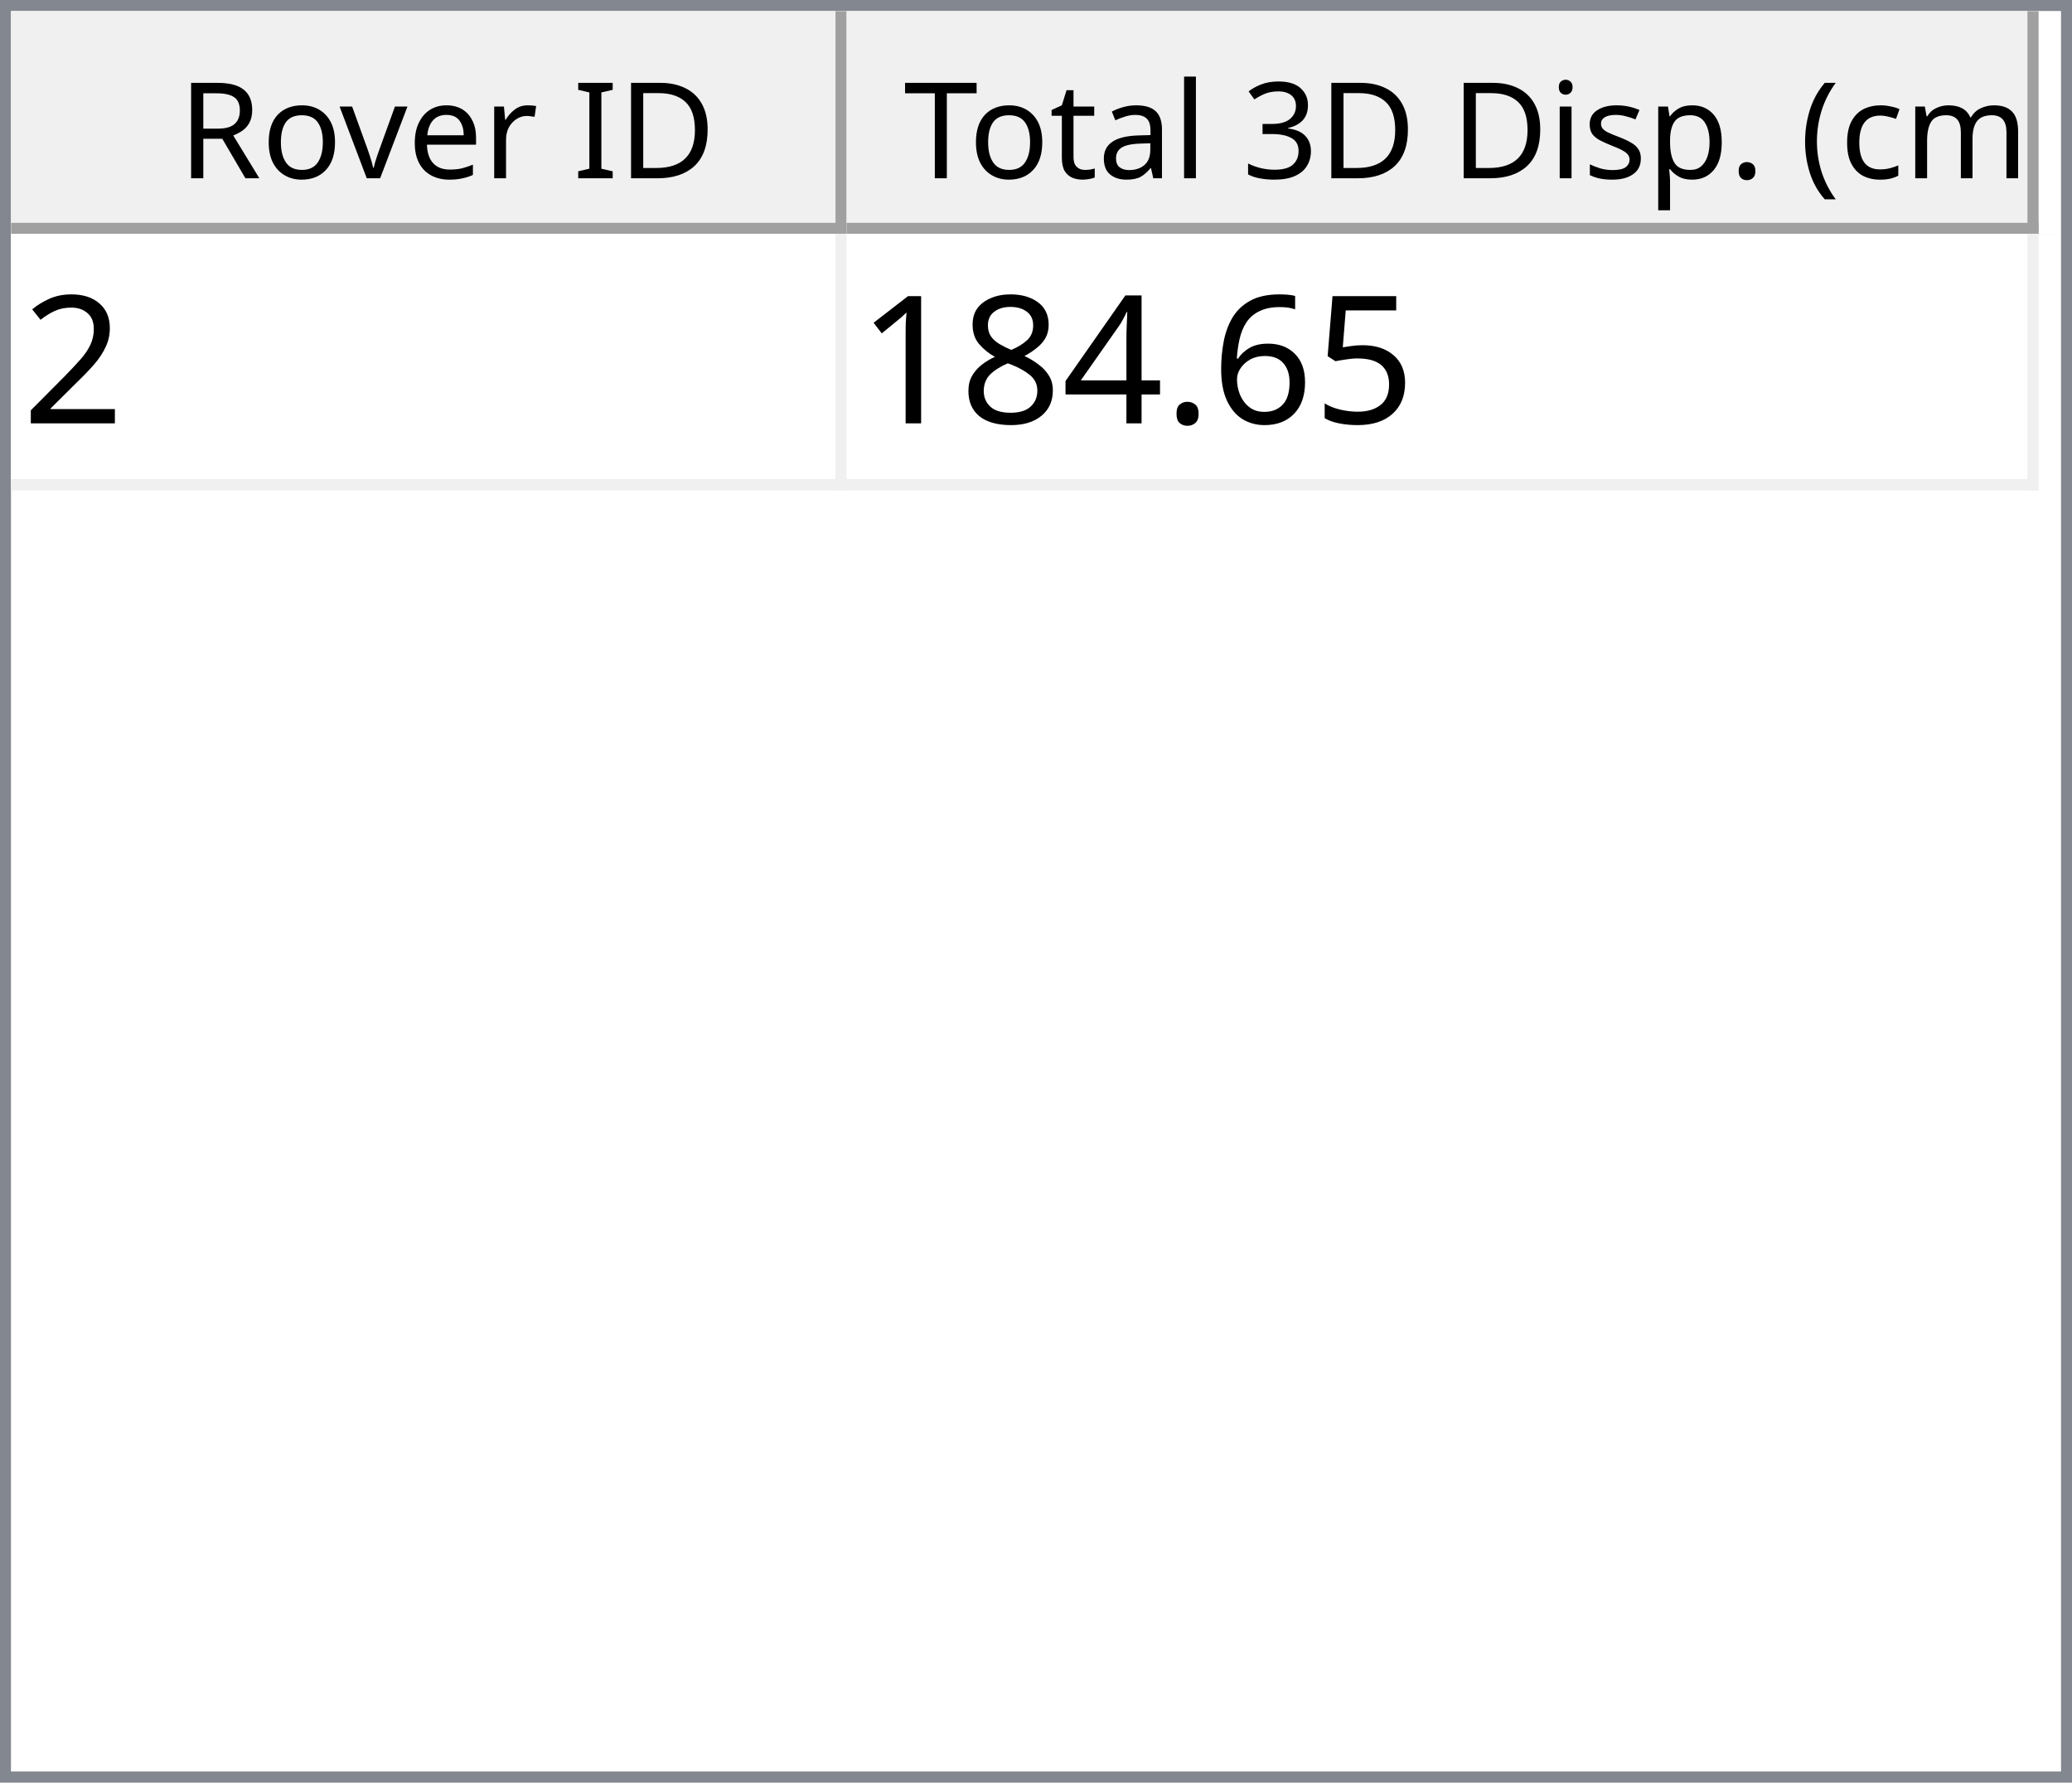
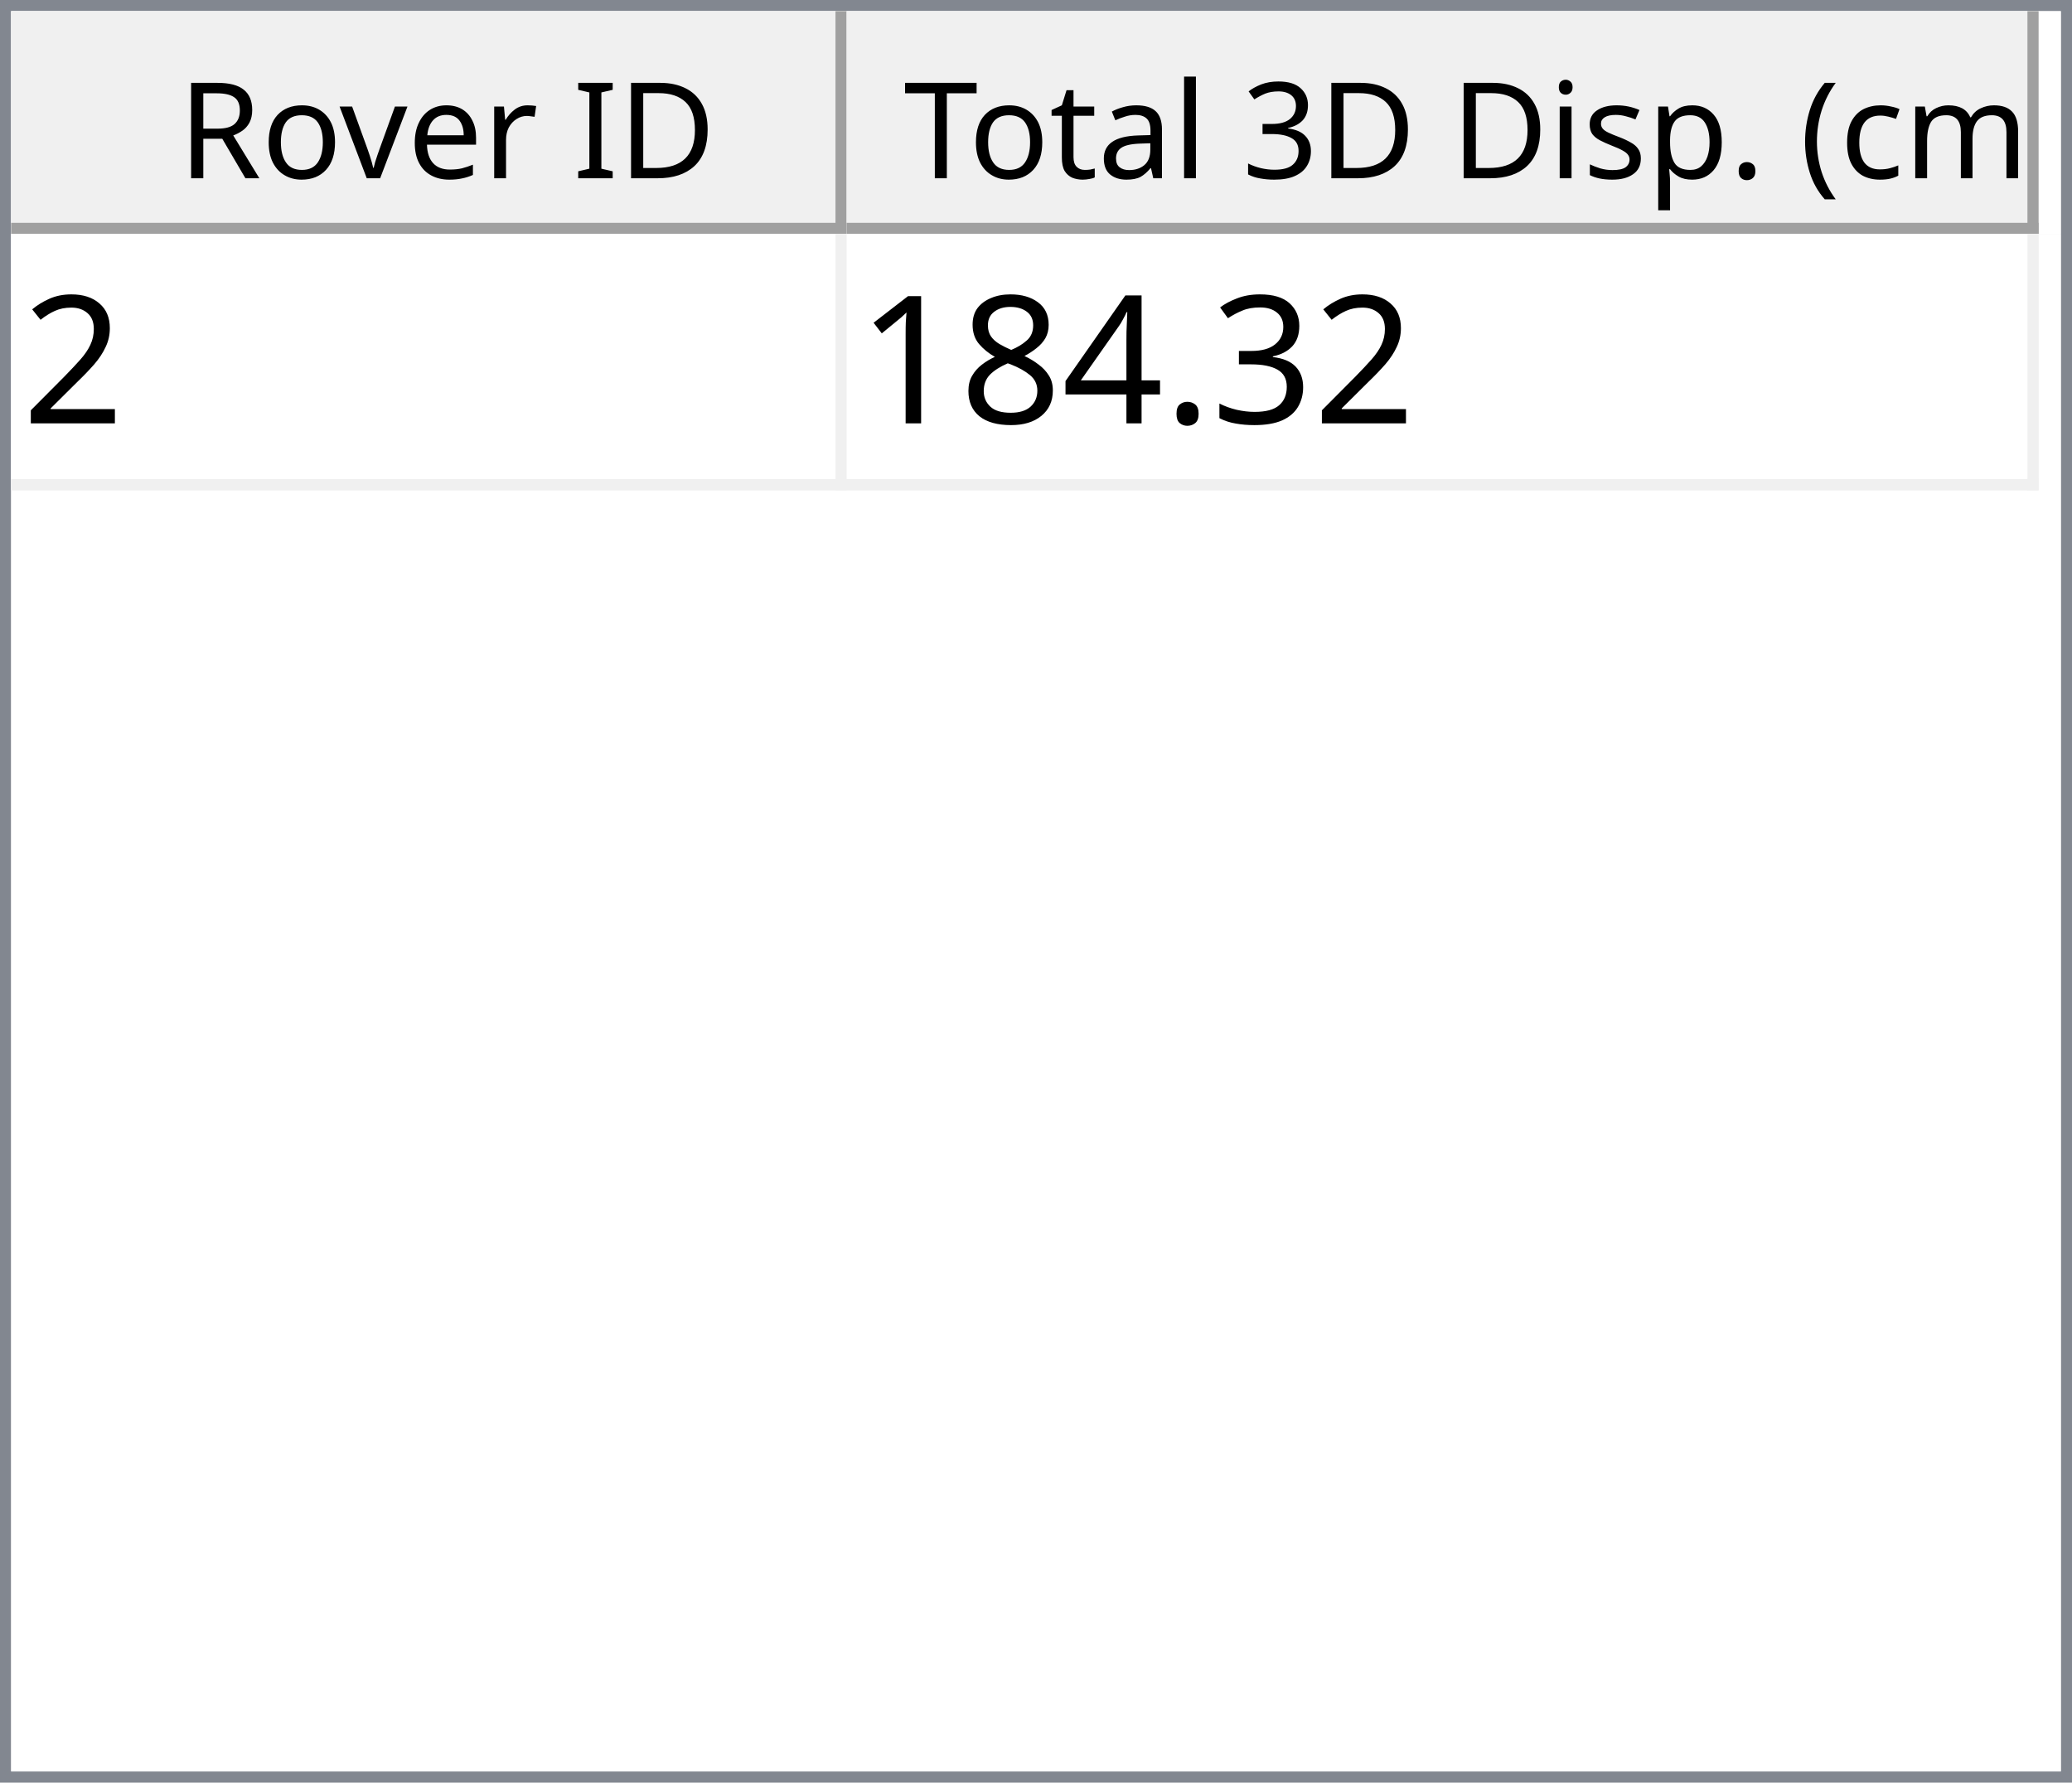
<svg xmlns="http://www.w3.org/2000/svg" style="fill-opacity:1; color-rendering:auto; color-interpolation:auto; text-rendering:auto; stroke:black; stroke-linecap:square; stroke-miterlimit:10; shape-rendering:auto; stroke-opacity:1; fill:black; stroke-dasharray:none; font-weight:normal; stroke-width:1; font-family:'Dialog'; font-style:normal; stroke-linejoin:miter; font-size:12px; stroke-dashoffset:0; image-rendering:auto;" width="186" height="160">
  <defs id="genericDefs" />
  <g>
    <defs id="defs1">
      <clipPath clipPathUnits="userSpaceOnUse" id="clipPath1">
        <path d="M0 0 L186 0 L186 160 L0 160 L0 0 Z" />
      </clipPath>
      <clipPath clipPathUnits="userSpaceOnUse" id="clipPath2">
        <path d="M0 0 L0 160 L186 160 L186 0 Z" />
      </clipPath>
      <clipPath clipPathUnits="userSpaceOnUse" id="clipPath3">
        <path d="M0 0 L0 20 L184 20 L184 0 Z" />
      </clipPath>
      <clipPath clipPathUnits="userSpaceOnUse" id="clipPath4">
        <path d="M0 0 L0 20 L75 20 L75 0 Z" />
      </clipPath>
      <clipPath clipPathUnits="userSpaceOnUse" id="clipPath5">
        <path d="M1 1 L1 19 L74 19 L74 1 Z" />
      </clipPath>
      <clipPath clipPathUnits="userSpaceOnUse" id="clipPath6">
        <path d="M0 0 L0 18 L73 18 L73 0 Z" />
      </clipPath>
      <clipPath clipPathUnits="userSpaceOnUse" id="clipPath7">
        <path d="M-0.5 -0.5 L-0.5 19.5 L74.5 19.5 L74.5 -0.5 Z" />
      </clipPath>
      <clipPath clipPathUnits="userSpaceOnUse" id="clipPath8">
        <path d="M0 0 L0 20 L107 20 L107 0 Z" />
      </clipPath>
      <clipPath clipPathUnits="userSpaceOnUse" id="clipPath9">
        <path d="M1 1 L1 19 L106 19 L106 1 Z" />
      </clipPath>
      <clipPath clipPathUnits="userSpaceOnUse" id="clipPath10">
        <path d="M0 0 L0 18 L105 18 L105 0 Z" />
      </clipPath>
      <clipPath clipPathUnits="userSpaceOnUse" id="clipPath11">
        <path d="M-0.5 -0.5 L-0.5 19.5 L106.5 19.5 L106.5 -0.5 Z" />
      </clipPath>
      <clipPath clipPathUnits="userSpaceOnUse" id="clipPath12">
        <path d="M0 0 L0 138 L184 138 L184 0 Z" />
      </clipPath>
      <clipPath clipPathUnits="userSpaceOnUse" id="clipPath13">
        <path d="M0 0 L0 23 L182 23 L182 0 Z" />
      </clipPath>
      <clipPath clipPathUnits="userSpaceOnUse" id="clipPath14">
        <path d="M-0.5 -0.5 L-0.5 22.5 L181.5 22.5 L181.5 -0.5 Z" />
      </clipPath>
      <clipPath clipPathUnits="userSpaceOnUse" id="clipPath15">
        <path d="M0 0 L0 22 L74 22 L74 0 Z" />
      </clipPath>
      <clipPath clipPathUnits="userSpaceOnUse" id="clipPath16">
        <path d="M0 0 L0 22 L106 22 L106 0 Z" />
      </clipPath>
      <font horiz-adv-x="64.551" id="font1">
        <font-face ascent="107.91" descent="25.098" units-per-em="100" style="font-style:normal; font-family:Segoe UI; font-weight:normal;" />
        <missing-glyph horiz-adv-x="64.551" d="M8.109 0 L8.109 68.266 L56.453 68.266 L56.453 0 L8.109 0 ZM15.328 7.234 L49.219 7.234 L49.219 61.031 L15.328 61.031 L15.328 7.234 Z" />
        <glyph unicode="D" horiz-adv-x="70.117" d="M9.188 0 L9.188 70.016 L28.516 70.016 Q65.531 70.016 65.531 35.891 Q65.531 19.672 55.25 9.836 Q44.969 0 27.734 0 L9.188 0 ZM17.391 62.594 L17.391 7.422 L27.828 7.422 Q41.609 7.422 49.273 14.797 Q56.938 22.172 56.938 35.688 Q56.938 62.594 28.328 62.594 L17.391 62.594 Z" />
        <glyph unicode="I" horiz-adv-x="26.611" d="M17.391 0 L9.188 0 L9.188 70.016 L17.391 70.016 L17.391 0 Z" />
        <glyph unicode=" " horiz-adv-x="27.393" d="" />
        <glyph unicode="r" horiz-adv-x="34.766" d="M34.188 41.891 Q32.078 43.5 28.125 43.5 Q23 43.5 19.555 38.672 Q16.109 33.844 16.109 25.484 L16.109 0 L8.109 0 L8.109 50 L16.109 50 L16.109 39.703 L16.312 39.703 Q18.016 44.969 21.531 47.922 Q25.047 50.875 29.391 50.875 Q32.516 50.875 34.188 50.203 L34.188 41.891 Z" />
        <glyph unicode="e" horiz-adv-x="52.295" d="M48.297 23 L12.984 23 Q13.188 14.656 17.484 10.109 Q21.781 5.562 29.297 5.562 Q37.75 5.562 44.828 11.141 L44.828 3.609 Q38.234 -1.172 27.391 -1.172 Q16.797 -1.172 10.742 5.641 Q4.688 12.453 4.688 24.812 Q4.688 36.469 11.305 43.82 Q17.922 51.172 27.734 51.172 Q37.547 51.172 42.922 44.828 Q48.297 38.484 48.297 27.203 L48.297 23 ZM40.094 29.781 Q40.047 36.719 36.75 40.578 Q33.453 44.438 27.594 44.438 Q21.922 44.438 17.969 40.383 Q14.016 36.328 13.094 29.781 L40.094 29.781 Z" />
        <glyph unicode="v" horiz-adv-x="47.9" d="M47.406 50 L27.484 0 L19.625 0 L0.688 50 L9.469 50 L22.172 13.672 Q23.578 9.672 23.922 6.688 L24.125 6.688 Q24.609 10.453 25.688 13.484 L38.969 50 L47.406 50 Z" />
        <glyph unicode="o" horiz-adv-x="58.594" d="M29 -1.172 Q17.922 -1.172 11.305 5.836 Q4.688 12.844 4.688 24.422 Q4.688 37.016 11.57 44.094 Q18.453 51.172 30.172 51.172 Q41.359 51.172 47.633 44.289 Q53.906 37.406 53.906 25.203 Q53.906 13.234 47.141 6.031 Q40.375 -1.172 29 -1.172 ZM29.594 44.438 Q21.875 44.438 17.383 39.188 Q12.891 33.938 12.891 24.703 Q12.891 15.828 17.43 10.695 Q21.969 5.562 29.594 5.562 Q37.359 5.562 41.531 10.594 Q45.703 15.625 45.703 24.906 Q45.703 34.281 41.531 39.359 Q37.359 44.438 29.594 44.438 Z" />
        <glyph unicode="R" horiz-adv-x="59.814" d="M59.375 0 L49.609 0 L37.891 19.625 Q36.281 22.359 34.766 24.289 Q33.25 26.219 31.664 27.438 Q30.078 28.656 28.25 29.219 Q26.422 29.781 24.125 29.781 L17.391 29.781 L17.391 0 L9.188 0 L9.188 70.016 L30.078 70.016 Q34.672 70.016 38.555 68.867 Q42.438 67.719 45.289 65.375 Q48.141 63.031 49.758 59.547 Q51.375 56.062 51.375 51.375 Q51.375 47.703 50.273 44.656 Q49.172 41.609 47.148 39.211 Q45.125 36.812 42.266 35.133 Q39.406 33.453 35.844 32.516 L35.844 32.328 Q37.594 31.547 38.891 30.547 Q40.188 29.547 41.359 28.18 Q42.531 26.812 43.68 25.078 Q44.828 23.344 46.234 21.047 L59.375 0 ZM17.391 62.594 L17.391 37.203 L28.516 37.203 Q31.594 37.203 34.203 38.133 Q36.812 39.062 38.719 40.797 Q40.625 42.531 41.703 45.047 Q42.781 47.562 42.781 50.688 Q42.781 56.297 39.141 59.445 Q35.5 62.594 28.609 62.594 L17.391 62.594 Z" />
        <glyph unicode=")" horiz-adv-x="30.176" d="M8.297 -15.922 L1.172 -15.922 Q16.406 2.344 16.406 26.812 Q16.406 51.469 1.078 70.016 L8.297 70.016 Q23.531 52.156 23.531 26.703 Q23.531 1.375 8.297 -15.922 Z" />
        <glyph unicode="m" horiz-adv-x="86.133" d="M79.109 0 L71.094 0 L71.094 28.719 Q71.094 37.016 68.531 40.727 Q65.969 44.438 59.906 44.438 Q54.781 44.438 51.195 39.75 Q47.609 35.062 47.609 28.516 L47.609 0 L39.594 0 L39.594 29.688 Q39.594 44.438 28.219 44.438 Q22.953 44.438 19.531 40.016 Q16.109 35.594 16.109 28.516 L16.109 0 L8.109 0 L8.109 50 L16.109 50 L16.109 42.094 L16.312 42.094 Q21.625 51.172 31.844 51.172 Q36.969 51.172 40.773 48.312 Q44.578 45.453 46 40.828 Q51.562 51.172 62.594 51.172 Q79.109 51.172 79.109 30.812 L79.109 0 Z" />
        <glyph unicode="c" horiz-adv-x="46.191" d="M42.188 2.297 Q36.422 -1.172 28.516 -1.172 Q17.828 -1.172 11.258 5.789 Q4.688 12.75 4.688 23.828 Q4.688 36.188 11.766 43.68 Q18.844 51.172 30.672 51.172 Q37.25 51.172 42.281 48.734 L42.281 40.531 Q36.719 44.438 30.375 44.438 Q22.703 44.438 17.797 38.945 Q12.891 33.453 12.891 24.516 Q12.891 15.719 17.508 10.641 Q22.125 5.562 29.891 5.562 Q36.422 5.562 42.188 9.906 L42.188 2.297 Z" />
        <glyph unicode="(" horiz-adv-x="30.176" d="M29.109 -15.922 L21.969 -15.922 Q6.844 1.375 6.844 26.703 Q6.844 52.156 21.969 70.016 L29.203 70.016 Q13.875 51.469 13.875 26.812 Q13.875 2.344 29.109 -15.922 Z" />
        <glyph unicode="." horiz-adv-x="21.68" d="M10.891 -1.078 Q8.641 -1.078 7.055 0.539 Q5.469 2.156 5.469 4.391 Q5.469 6.641 7.055 8.273 Q8.641 9.906 10.891 9.906 Q13.188 9.906 14.797 8.273 Q16.406 6.641 16.406 4.391 Q16.406 2.156 14.797 0.539 Q13.188 -1.078 10.891 -1.078 Z" />
        <glyph unicode="p" horiz-adv-x="58.789" d="M16.312 7.234 L16.109 7.234 L16.109 -23 L8.109 -23 L8.109 50 L16.109 50 L16.109 41.219 L16.312 41.219 Q22.219 51.172 33.594 51.172 Q43.266 51.172 48.688 44.461 Q54.109 37.75 54.109 26.469 Q54.109 13.922 48 6.375 Q41.891 -1.172 31.297 -1.172 Q21.578 -1.172 16.312 7.234 ZM16.109 27.391 L16.109 20.406 Q16.109 14.203 20.141 9.883 Q24.172 5.562 30.375 5.562 Q37.641 5.562 41.773 11.133 Q45.906 16.703 45.906 26.609 Q45.906 34.969 42.047 39.703 Q38.188 44.438 31.594 44.438 Q24.609 44.438 20.359 39.578 Q16.109 34.719 16.109 27.391 Z" />
        <glyph unicode="s" horiz-adv-x="42.432" d="M5.078 1.812 L5.078 10.406 Q11.625 5.562 19.484 5.562 Q30.031 5.562 30.031 12.594 Q30.031 14.594 29.125 15.992 Q28.219 17.391 26.68 18.461 Q25.141 19.531 23.07 20.383 Q21 21.234 18.609 22.172 Q15.281 23.484 12.766 24.828 Q10.25 26.172 8.57 27.859 Q6.891 29.547 6.031 31.695 Q5.172 33.844 5.172 36.719 Q5.172 40.234 6.789 42.945 Q8.406 45.656 11.086 47.484 Q13.766 49.312 17.211 50.242 Q20.656 51.172 24.312 51.172 Q30.812 51.172 35.938 48.922 L35.938 40.828 Q30.422 44.438 23.25 44.438 Q21 44.438 19.195 43.922 Q17.391 43.406 16.094 42.477 Q14.797 41.547 14.086 40.258 Q13.375 38.969 13.375 37.406 Q13.375 35.453 14.086 34.133 Q14.797 32.812 16.164 31.789 Q17.531 30.766 19.484 29.938 Q21.438 29.109 23.922 28.125 Q27.25 26.859 29.883 25.516 Q32.516 24.172 34.375 22.484 Q36.234 20.797 37.234 18.602 Q38.234 16.406 38.234 13.375 Q38.234 9.672 36.602 6.938 Q34.969 4.203 32.234 2.398 Q29.5 0.594 25.93 -0.289 Q22.359 -1.172 18.453 -1.172 Q10.75 -1.172 5.078 1.812 Z" />
        <glyph unicode="i" horiz-adv-x="24.219" d="M12.203 62.703 Q10.062 62.703 8.547 64.164 Q7.031 65.625 7.031 67.875 Q7.031 70.125 8.547 71.609 Q10.062 73.094 12.203 73.094 Q14.406 73.094 15.945 71.609 Q17.484 70.125 17.484 67.875 Q17.484 65.719 15.945 64.211 Q14.406 62.703 12.203 62.703 ZM16.109 0 L8.109 0 L8.109 50 L16.109 50 L16.109 0 Z" />
        <glyph unicode="3" horiz-adv-x="53.906" d="M46.531 19.828 Q46.531 15.094 44.75 11.211 Q42.969 7.328 39.719 4.57 Q36.469 1.812 31.93 0.297 Q27.391 -1.219 21.922 -1.219 Q11.922 -1.219 6 2.594 L6 11.188 Q13.094 5.609 22.219 5.609 Q25.875 5.609 28.828 6.539 Q31.781 7.469 33.906 9.227 Q36.031 10.984 37.18 13.477 Q38.328 15.969 38.328 19.094 Q38.328 32.812 18.797 32.812 L12.984 32.812 L12.984 39.594 L18.5 39.594 Q35.797 39.594 35.797 52.484 Q35.797 64.406 22.609 64.406 Q15.188 64.406 8.688 59.422 L8.688 67.188 Q15.375 71.188 24.609 71.188 Q29 71.188 32.57 69.969 Q36.141 68.75 38.68 66.555 Q41.219 64.359 42.609 61.281 Q44 58.203 44 54.5 Q44 40.672 30.031 36.719 L30.031 36.531 Q33.594 36.141 36.625 34.797 Q39.656 33.453 41.852 31.305 Q44.047 29.156 45.289 26.25 Q46.531 23.344 46.531 19.828 Z" />
        <glyph unicode="l" horiz-adv-x="24.219" d="M16.109 0 L8.109 0 L8.109 74.031 L16.109 74.031 L16.109 0 Z" />
        <glyph unicode="a" horiz-adv-x="50.879" d="M43.891 0 L35.891 0 L35.891 7.812 L35.688 7.812 Q30.469 -1.172 20.312 -1.172 Q12.844 -1.172 8.617 2.781 Q4.391 6.734 4.391 13.281 Q4.391 27.297 20.906 29.594 L35.891 31.688 Q35.891 44.438 25.594 44.438 Q16.547 44.438 9.281 38.281 L9.281 46.484 Q16.656 51.172 26.266 51.172 Q43.891 51.172 43.891 32.516 L43.891 0 ZM35.891 25.297 L23.828 23.641 Q18.266 22.859 15.43 20.875 Q12.594 18.891 12.594 13.875 Q12.594 10.203 15.211 7.883 Q17.828 5.562 22.172 5.562 Q28.125 5.562 32.008 9.742 Q35.891 13.922 35.891 20.312 L35.891 25.297 Z" />
        <glyph unicode="t" horiz-adv-x="33.887" d="M31.297 0.484 Q28.469 -1.078 23.828 -1.078 Q10.688 -1.078 10.688 13.578 L10.688 43.172 L2.094 43.172 L2.094 50 L10.688 50 L10.688 62.203 L18.703 64.797 L18.703 50 L31.297 50 L31.297 43.172 L18.703 43.172 L18.703 14.984 Q18.703 9.969 20.414 7.82 Q22.125 5.672 26.078 5.672 Q29.109 5.672 31.297 7.328 L31.297 0.484 Z" />
        <glyph unicode="T" horiz-adv-x="52.393" d="M50.594 62.594 L30.375 62.594 L30.375 0 L22.172 0 L22.172 62.594 L2 62.594 L2 70.016 L50.594 70.016 L50.594 62.594 Z" />
      </font>
      <font horiz-adv-x="75.0" id="font2">
        <font-face ascent="100.537" descent="21.973" units-per-em="100" style="font-style:normal; font-family:sans-serif; font-weight:normal;" />
        <missing-glyph horiz-adv-x="75.0" d="M12.5 0 L12.5 62.5 L62.5 62.5 L62.5 0 L12.5 0 ZM14.062 1.562 L60.938 1.562 L60.938 60.938 L14.062 60.938 L14.062 1.562 Z" />
        <glyph unicode="2" horiz-adv-x="55.615" d="M50.344 8.453 L50.344 0 L3.031 0 Q2.938 3.172 4.047 6.109 Q5.859 10.938 9.836 15.625 Q13.812 20.312 21.344 26.469 Q33.016 36.031 37.117 41.625 Q41.219 47.219 41.219 52.203 Q41.219 57.422 37.477 61.008 Q33.734 64.594 27.734 64.594 Q21.391 64.594 17.578 60.789 Q13.766 56.984 13.719 50.25 L4.688 51.172 Q5.609 61.281 11.664 66.578 Q17.719 71.875 27.938 71.875 Q38.234 71.875 44.242 66.164 Q50.25 60.453 50.25 52 Q50.25 47.703 48.492 43.555 Q46.734 39.406 42.656 34.812 Q38.578 30.219 29.109 22.219 Q21.188 15.578 18.945 13.211 Q16.703 10.844 15.234 8.453 L50.344 8.453 Z" />
-         <glyph unicode="5" horiz-adv-x="55.615" d="M4.156 18.75 L13.375 19.531 Q14.406 12.797 18.141 9.398 Q21.875 6 27.156 6 Q33.5 6 37.891 10.789 Q42.281 15.578 42.281 23.484 Q42.281 31 38.062 35.352 Q33.844 39.703 27 39.703 Q22.75 39.703 19.336 37.773 Q15.922 35.844 13.969 32.766 L5.719 33.844 L12.641 70.609 L48.25 70.609 L48.25 62.203 L19.672 62.203 L15.828 42.969 Q22.266 47.469 29.344 47.469 Q38.719 47.469 45.164 40.969 Q51.609 34.469 51.609 24.266 Q51.609 14.547 45.953 7.469 Q39.062 -1.219 27.156 -1.219 Q17.391 -1.219 11.211 4.25 Q5.031 9.719 4.156 18.75 Z" />
-         <glyph unicode="6" horiz-adv-x="55.615" d="M49.75 54.047 L41.016 53.375 Q39.844 58.547 37.703 60.891 Q34.125 64.656 28.906 64.656 Q24.703 64.656 21.531 62.312 Q17.391 59.281 14.992 53.469 Q12.594 47.656 12.5 36.922 Q15.672 41.75 20.266 44.094 Q24.859 46.438 29.891 46.438 Q38.672 46.438 44.852 39.969 Q51.031 33.5 51.031 23.25 Q51.031 16.5 48.125 10.719 Q45.219 4.938 40.141 1.859 Q35.062 -1.219 28.609 -1.219 Q17.625 -1.219 10.695 6.859 Q3.766 14.938 3.766 33.5 Q3.766 54.25 11.422 63.672 Q18.109 71.875 29.438 71.875 Q37.891 71.875 43.289 67.141 Q48.688 62.406 49.75 54.047 ZM13.875 23.188 Q13.875 18.656 15.797 14.508 Q17.719 10.359 21.188 8.18 Q24.656 6 28.469 6 Q34.031 6 38.039 10.492 Q42.047 14.984 42.047 22.703 Q42.047 30.125 38.086 34.398 Q34.125 38.672 28.125 38.672 Q22.172 38.672 18.023 34.398 Q13.875 30.125 13.875 23.188 Z" />
+         <glyph unicode="3" horiz-adv-x="55.615" d="M4.203 18.891 L12.984 20.062 Q14.5 12.594 18.141 9.297 Q21.781 6 27 6 Q33.203 6 37.477 10.297 Q41.75 14.594 41.75 20.953 Q41.75 27 37.797 30.93 Q33.844 34.859 27.734 34.859 Q25.25 34.859 21.531 33.891 L22.516 41.609 Q23.391 41.5 23.922 41.5 Q29.547 41.5 34.039 44.43 Q38.531 47.359 38.531 53.469 Q38.531 58.297 35.258 61.477 Q31.984 64.656 26.812 64.656 Q21.688 64.656 18.266 61.43 Q14.844 58.203 13.875 51.766 L5.078 53.328 Q6.688 62.156 12.398 67.016 Q18.109 71.875 26.609 71.875 Q32.469 71.875 37.398 69.359 Q42.328 66.844 44.945 62.5 Q47.562 58.156 47.562 53.266 Q47.562 48.641 45.07 44.828 Q42.578 41.016 37.703 38.766 Q44.047 37.312 47.562 32.695 Q51.078 28.078 51.078 21.141 Q51.078 11.766 44.242 5.25 Q37.406 -1.266 26.953 -1.266 Q17.531 -1.266 11.305 4.352 Q5.078 9.969 4.203 18.891 Z" />
        <glyph unicode="." horiz-adv-x="27.783" d="M9.078 0 L9.078 10.016 L19.094 10.016 L19.094 0 L9.078 0 Z" />
        <glyph unicode="4" horiz-adv-x="55.615" d="M32.328 0 L32.328 17.141 L1.266 17.141 L1.266 25.203 L33.938 71.578 L41.109 71.578 L41.109 25.203 L50.781 25.203 L50.781 17.141 L41.109 17.141 L41.109 0 L32.328 0 ZM32.328 25.203 L32.328 57.469 L9.906 25.203 L32.328 25.203 Z" />
        <glyph unicode="8" horiz-adv-x="55.615" d="M17.672 38.812 Q12.203 40.828 9.57 44.539 Q6.938 48.25 6.938 53.422 Q6.938 61.234 12.555 66.555 Q18.172 71.875 27.484 71.875 Q36.859 71.875 42.578 66.43 Q48.297 60.984 48.297 53.172 Q48.297 48.188 45.68 44.508 Q43.062 40.828 37.75 38.812 Q44.344 36.672 47.781 31.883 Q51.219 27.094 51.219 20.453 Q51.219 11.281 44.727 5.031 Q38.234 -1.219 27.641 -1.219 Q17.047 -1.219 10.547 5.055 Q4.047 11.328 4.047 20.703 Q4.047 27.688 7.594 32.398 Q11.141 37.109 17.672 38.812 ZM15.922 53.719 Q15.922 48.641 19.195 45.414 Q22.469 42.188 27.688 42.188 Q32.766 42.188 36.016 45.383 Q39.266 48.578 39.266 53.219 Q39.266 58.062 35.914 61.359 Q32.562 64.656 27.594 64.656 Q22.562 64.656 19.242 61.43 Q15.922 58.203 15.922 53.719 ZM13.094 20.656 Q13.094 16.891 14.875 13.375 Q16.656 9.859 20.172 7.93 Q23.688 6 27.734 6 Q34.031 6 38.133 10.055 Q42.234 14.109 42.234 20.359 Q42.234 26.703 38.016 30.859 Q33.797 35.016 27.438 35.016 Q21.234 35.016 17.164 30.914 Q13.094 26.812 13.094 20.656 Z" />
        <glyph unicode="1" horiz-adv-x="55.615" d="M37.25 0 L28.469 0 L28.469 56 Q25.297 52.984 20.141 49.953 Q14.984 46.922 10.891 45.406 L10.891 53.906 Q18.266 57.375 23.781 62.305 Q29.297 67.234 31.594 71.875 L37.25 71.875 L37.25 0 Z" />
      </font>
    </defs>
    <g style="fill:white; stroke:white;">
      <rect x="0" y="0" width="186" style="clip-path:url(#clipPath1); stroke:none;" height="160" />
    </g>
    <g style="fill:white; text-rendering:optimizeSpeed; color-rendering:optimizeSpeed; image-rendering:optimizeSpeed; shape-rendering:crispEdges; stroke:white; color-interpolation:sRGB;">
      <rect x="0" width="186" height="160" y="0" style="stroke:none;" />
      <path style="stroke:none;" d="M0 160 L186 160 L186 0 L0 0 Z" />
    </g>
    <g style="fill:rgb(240,240,240); font-family:'Segoe UI'; stroke:rgb(240,240,240);">
      <rect x="0" y="0" width="186" style="clip-path:url(#clipPath2); stroke:none;" height="160" />
    </g>
    <g style="fill:rgb(130,135,144); font-family:'Segoe UI'; stroke:rgb(130,135,144);">
      <path d="M0 0 L186 0 L186 160 L0 160 L0 0 ZM1 1 L185 1 L185 159 L1 159 L1 1 Z" style="fill-rule:evenodd; clip-path:url(#clipPath2); stroke:none;" />
    </g>
    <g style="fill:white; font-family:'Segoe UI'; stroke:white;" transform="translate(1,1)">
      <rect x="0" y="0" width="184" style="clip-path:url(#clipPath3); stroke:none;" height="20" />
    </g>
    <g style="fill:rgb(240,240,240); font-family:'Segoe UI'; stroke:rgb(240,240,240);" transform="translate(1,1)">
      <rect x="0" y="0" width="75" style="clip-path:url(#clipPath4); stroke:none;" height="20" />
    </g>
    <g style="font-family:'Segoe UI';" transform="translate(2,2)">
      <text x="14" xml:space="preserve" y="14" style="clip-path:url(#clipPath6); stroke:none;">Rover ID</text>
    </g>
    <g style="fill:rgb(160,160,160); font-family:'Segoe UI'; stroke:rgb(160,160,160); stroke-linejoin:bevel;" transform="translate(1.5,1.5)">
      <line x1="74" x2="74" y1="0" style="fill:none; clip-path:url(#clipPath7);" y2="19" />
    </g>
    <g style="fill:rgb(160,160,160); font-family:'Segoe UI'; stroke:rgb(160,160,160); stroke-linejoin:bevel;" transform="matrix(1,0,0,1,1,1) translate(0.5,0.5)">
      <line x1="0" x2="74" y1="19" style="fill:none; clip-path:url(#clipPath7);" y2="19" />
    </g>
    <g style="fill:rgb(240,240,240); font-family:'Segoe UI'; stroke:rgb(240,240,240);" transform="translate(76,1)">
      <rect x="0" y="0" width="107" style="clip-path:url(#clipPath8); stroke:none;" height="20" />
    </g>
    <g style="font-family:'Segoe UI';" transform="translate(77,2)">
      <text x="1" xml:space="preserve" y="14" style="clip-path:url(#clipPath10); stroke:none;"> Total 3D Disp. (cm)</text>
    </g>
    <g style="fill:rgb(160,160,160); font-family:'Segoe UI'; stroke:rgb(160,160,160); stroke-linejoin:bevel;" transform="translate(76.5,1.5)">
      <line x1="106" x2="106" y1="0" style="fill:none; clip-path:url(#clipPath11);" y2="19" />
    </g>
    <g style="fill:rgb(160,160,160); font-family:'Segoe UI'; stroke:rgb(160,160,160); stroke-linejoin:bevel;" transform="matrix(1,0,0,1,76,1) translate(0.5,0.5)">
      <line x1="0" x2="106" y1="19" style="fill:none; clip-path:url(#clipPath11);" y2="19" />
    </g>
    <g style="fill:white; font-family:'Segoe UI'; stroke:white;" transform="translate(1,21)">
      <rect x="0" y="0" width="184" style="clip-path:url(#clipPath12); stroke:none;" height="138" />
    </g>
    <g style="fill:rgb(240,240,240); font-size:16px; font-family:sans-serif; stroke:rgb(240,240,240);" transform="translate(1,21)">
      <rect x="0" y="0" width="182" style="clip-path:url(#clipPath13); stroke:none;" height="23" />
      <line transform="translate(0.5,0.5)" x1="0" x2="181" y1="22" style="clip-path:url(#clipPath14); fill:none; stroke-linejoin:bevel;" y2="22" />
    </g>
    <g transform="matrix(1,0,0,1,1,21) translate(0.5,0.5)" style="fill:rgb(240,240,240); font-size:16px; font-family:sans-serif; stroke:rgb(240,240,240); stroke-linejoin:bevel;">
      <line x1="74" x2="74" y1="0" style="fill:none; clip-path:url(#clipPath14);" y2="22" />
    </g>
    <g transform="matrix(1,0,0,1,1,21) translate(0.5,0.5)" style="fill:rgb(240,240,240); font-size:16px; font-family:sans-serif; stroke:rgb(240,240,240); stroke-linejoin:bevel;">
      <line x1="181" x2="181" y1="0" style="fill:none; clip-path:url(#clipPath14);" y2="22" />
    </g>
    <g style="fill:white; font-size:16px; font-family:sans-serif; stroke:white;" transform="matrix(1,0,0,1,1,21)">
      <rect x="0" y="0" width="74" style="clip-path:url(#clipPath15); stroke:none;" height="22" />
      <text x="1" y="17" style="fill:black; clip-path:url(#clipPath15); stroke:none;" xml:space="preserve">2</text>
    </g>
    <g style="fill:white; font-size:16px; font-family:sans-serif; stroke:white;" transform="matrix(1,0,0,1,1,21) translate(75,0)">
      <rect x="0" y="0" width="106" style="clip-path:url(#clipPath16); stroke:none;" height="22" />
-       <text x="1" y="17" style="fill:black; clip-path:url(#clipPath16); stroke:none;" xml:space="preserve">184.65</text>
+       <text x="1" y="17" style="fill:black; clip-path:url(#clipPath16); stroke:none;" xml:space="preserve">184.32</text>
    </g>
  </g>
</svg>
